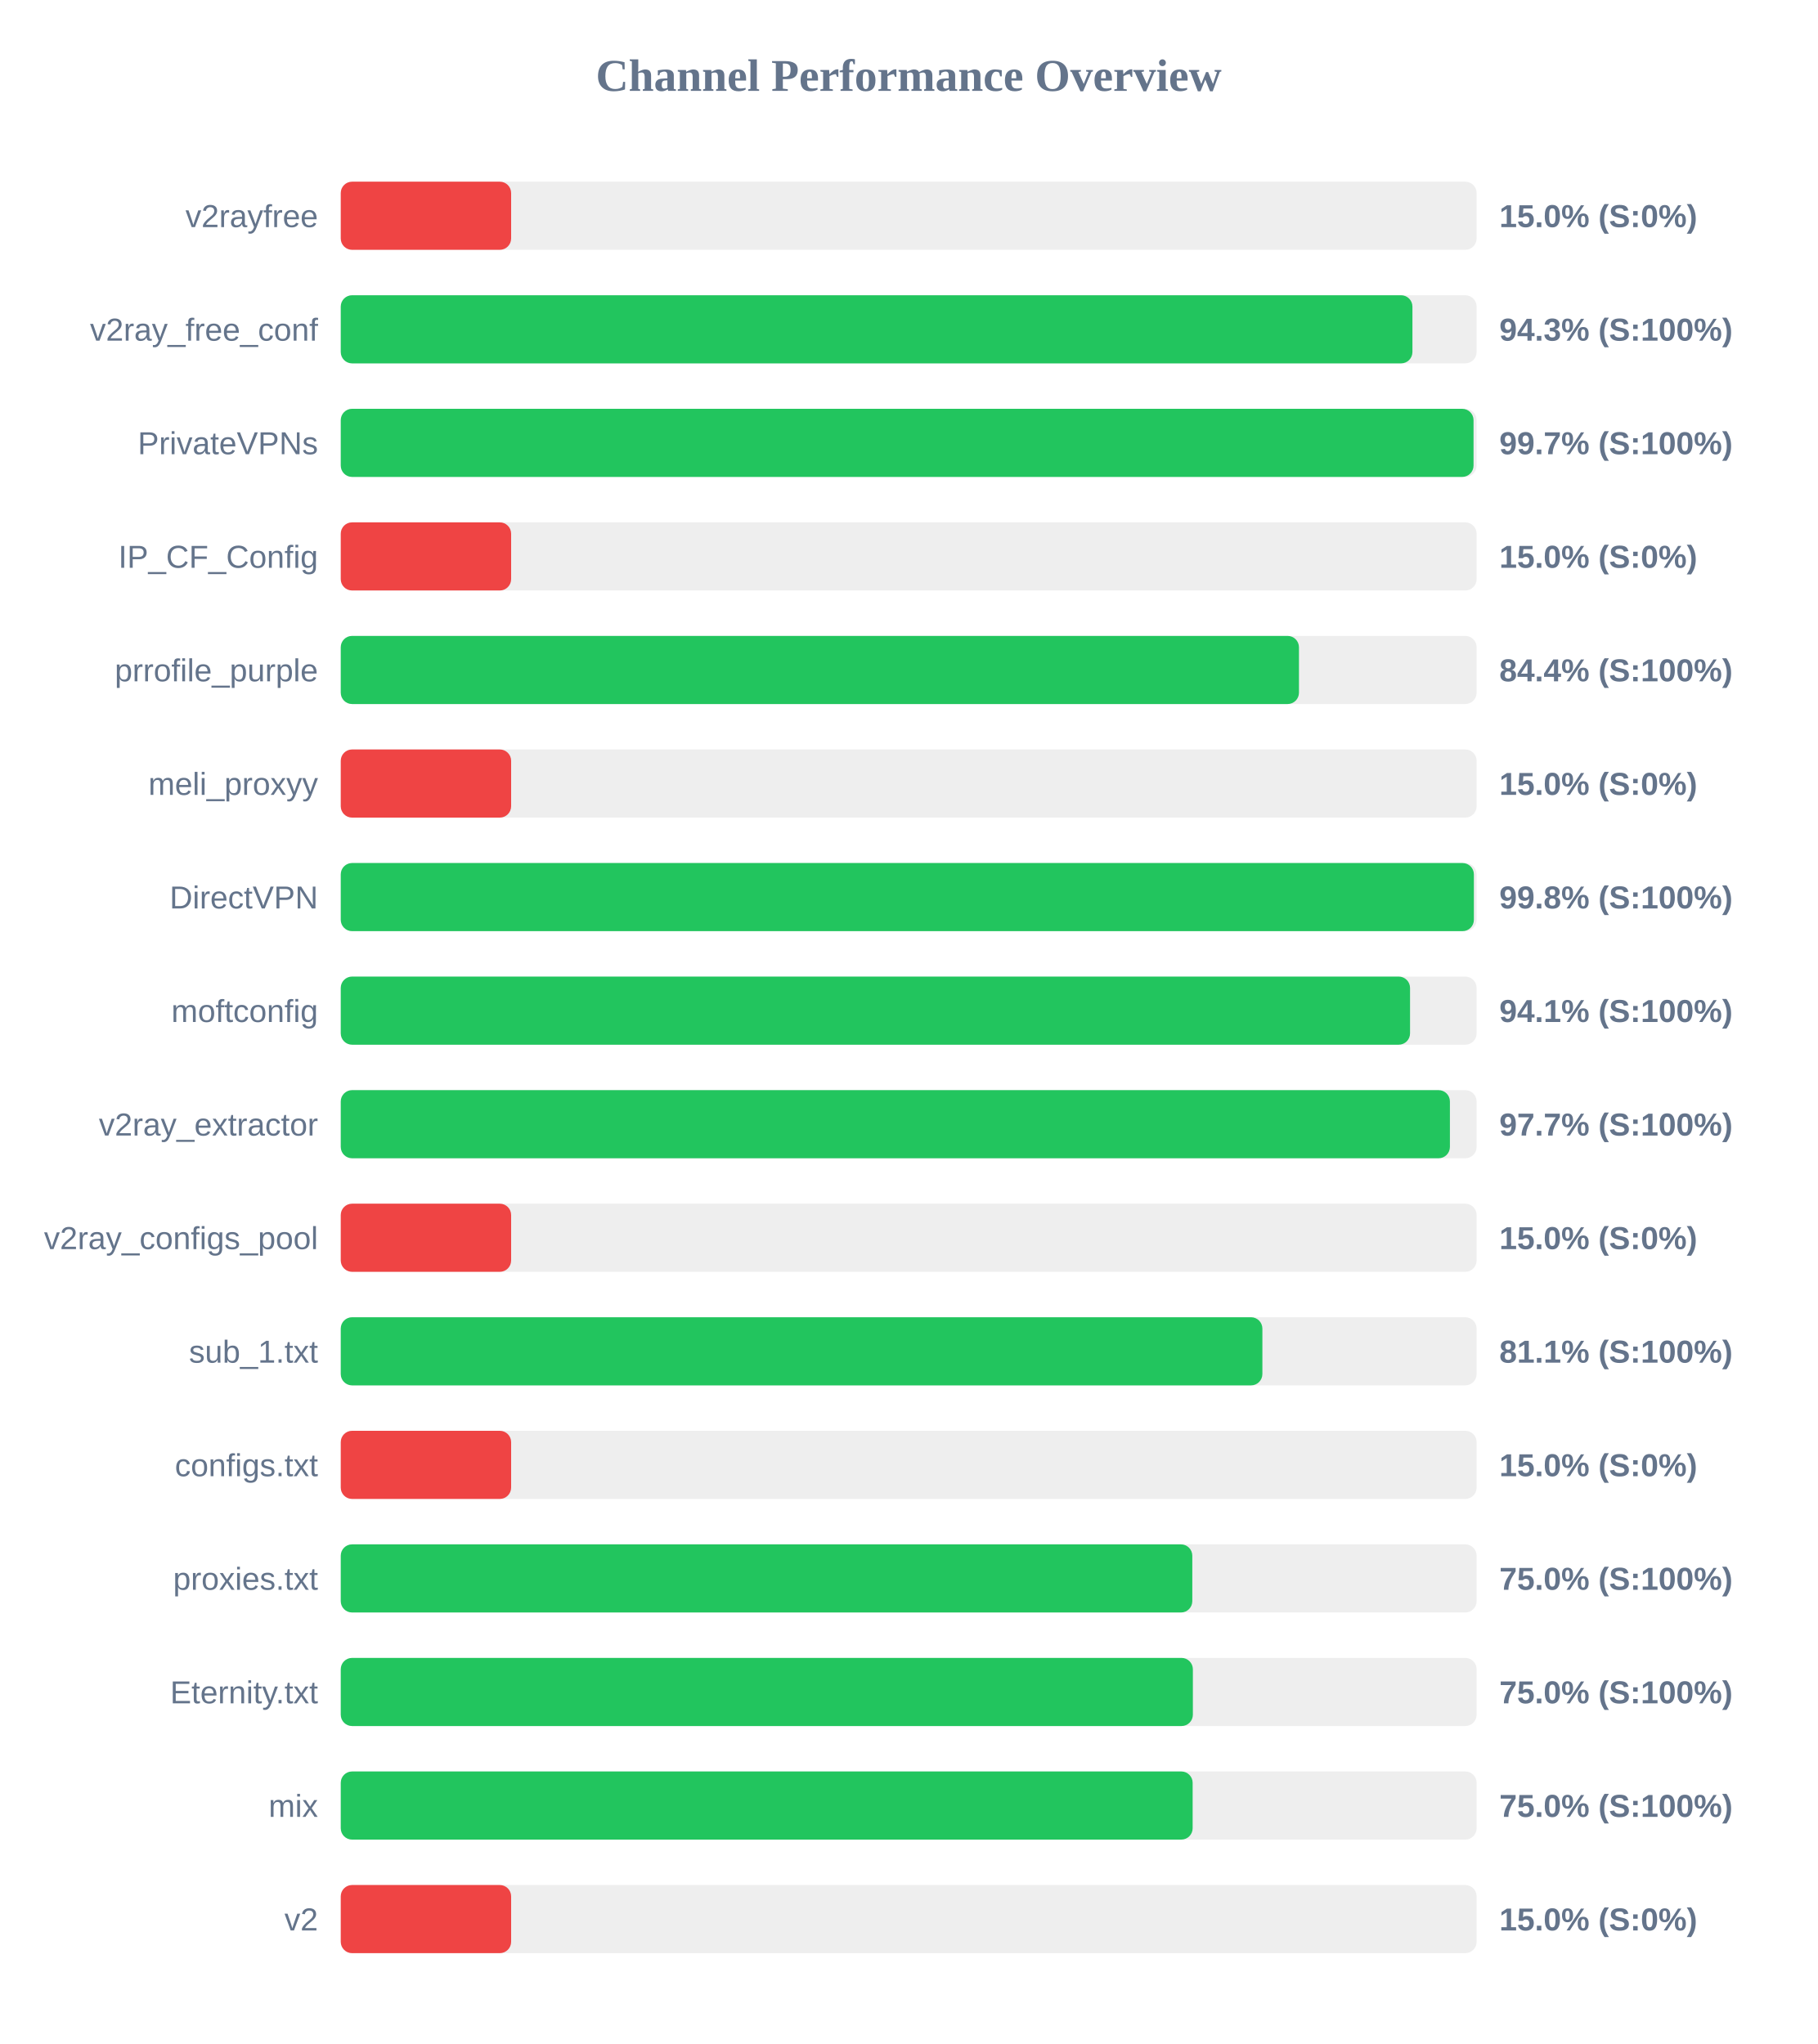
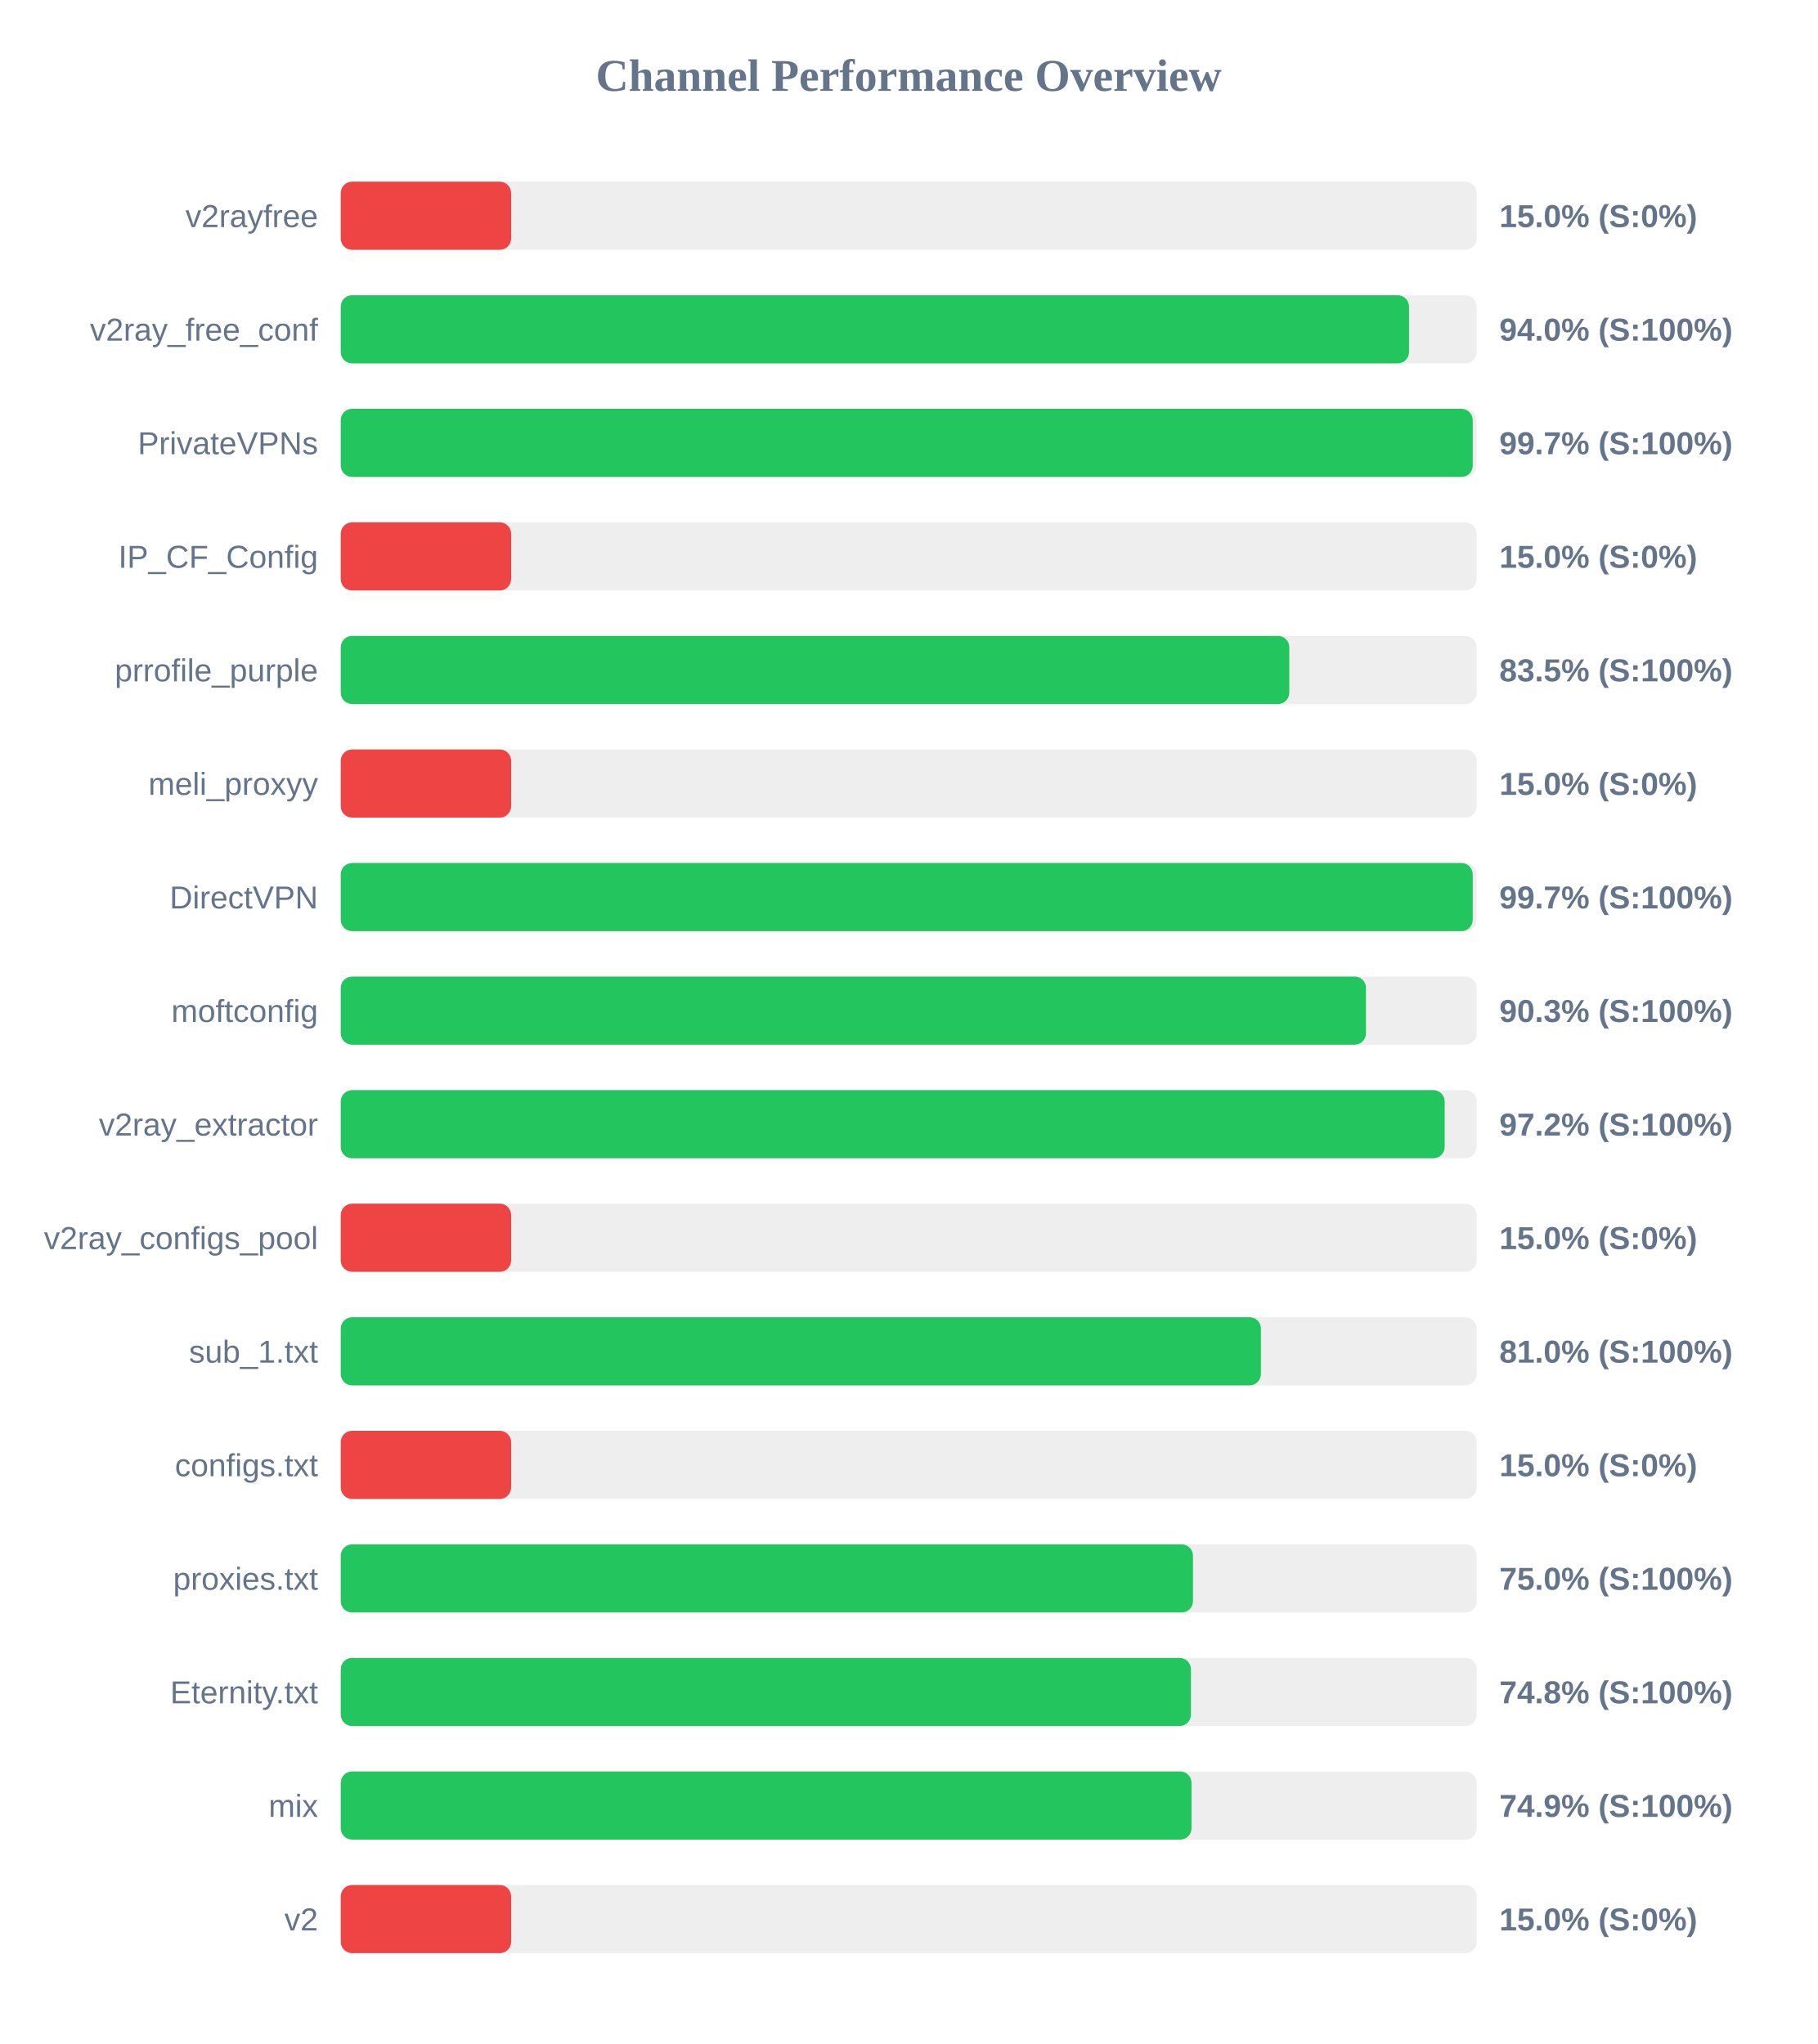
<svg xmlns="http://www.w3.org/2000/svg" width="800" height="900" version="1.1">
  <style>
        .row { font: 14px Arial; fill: #64748b; }
        .score { font: bold 14px Arial; fill: #64748b; }
    </style>
  <text x="400" y="40" text-anchor="middle" font-size="20px" font-weight="bold" fill="#64748b">Channel Performance Overview</text>
  <rect x="150" y="80" width="500" height="30" fill="#eee" rx="5" />
  <rect x="150" y="80" width="75.0" height="30" fill="#ef4444" rx="5" />
  <text x="140" y="100" text-anchor="end" class="row">v2rayfree</text>
  <text x="660" y="100" text-anchor="start" class="score">15.0% (S:0%)</text>
  <rect x="150" y="130" width="500" height="30" fill="#eee" rx="5" />
-   <rect x="150" y="130" width="471.75" height="30" fill="#22c55e" rx="5" />
+   <rect x="150" y="130" width="470.25" height="30" fill="#22c55e" rx="5" />
  <text x="140" y="150" text-anchor="end" class="row">v2ray_free_conf</text>
-   <text x="660" y="150" text-anchor="start" class="score">94.3% (S:100%)</text>
+   <text x="660" y="150" text-anchor="start" class="score">94.0% (S:100%)</text>
  <rect x="150" y="180" width="500" height="30" fill="#eee" rx="5" />
-   <rect x="150" y="180" width="498.65" height="30" fill="#22c55e" rx="5" />
+   <rect x="150" y="180" width="498.3" height="30" fill="#22c55e" rx="5" />
  <text x="140" y="200" text-anchor="end" class="row">PrivateVPNs</text>
  <text x="660" y="200" text-anchor="start" class="score">99.7% (S:100%)</text>
  <rect x="150" y="230" width="500" height="30" fill="#eee" rx="5" />
  <rect x="150" y="230" width="75.0" height="30" fill="#ef4444" rx="5" />
  <text x="140" y="250" text-anchor="end" class="row">IP_CF_Config</text>
  <text x="660" y="250" text-anchor="start" class="score">15.0% (S:0%)</text>
  <rect x="150" y="280" width="500" height="30" fill="#eee" rx="5" />
-   <rect x="150" y="280" width="421.8" height="30" fill="#22c55e" rx="5" />
+   <rect x="150" y="280" width="417.55" height="30" fill="#22c55e" rx="5" />
  <text x="140" y="300" text-anchor="end" class="row">prrofile_purple</text>
-   <text x="660" y="300" text-anchor="start" class="score">84.4% (S:100%)</text>
+   <text x="660" y="300" text-anchor="start" class="score">83.5% (S:100%)</text>
  <rect x="150" y="330" width="500" height="30" fill="#eee" rx="5" />
  <rect x="150" y="330" width="75.0" height="30" fill="#ef4444" rx="5" />
  <text x="140" y="350" text-anchor="end" class="row">meli_proxyy</text>
  <text x="660" y="350" text-anchor="start" class="score">15.0% (S:0%)</text>
  <rect x="150" y="380" width="500" height="30" fill="#eee" rx="5" />
-   <rect x="150" y="380" width="498.8" height="30" fill="#22c55e" rx="5" />
+   <rect x="150" y="380" width="498.3" height="30" fill="#22c55e" rx="5" />
  <text x="140" y="400" text-anchor="end" class="row">DirectVPN</text>
-   <text x="660" y="400" text-anchor="start" class="score">99.8% (S:100%)</text>
+   <text x="660" y="400" text-anchor="start" class="score">99.7% (S:100%)</text>
  <rect x="150" y="430" width="500" height="30" fill="#eee" rx="5" />
-   <rect x="150" y="430" width="470.7" height="30" fill="#22c55e" rx="5" />
+   <rect x="150" y="430" width="451.3" height="30" fill="#22c55e" rx="5" />
  <text x="140" y="450" text-anchor="end" class="row">moftconfig</text>
-   <text x="660" y="450" text-anchor="start" class="score">94.1% (S:100%)</text>
+   <text x="660" y="450" text-anchor="start" class="score">90.3% (S:100%)</text>
  <rect x="150" y="480" width="500" height="30" fill="#eee" rx="5" />
-   <rect x="150" y="480" width="488.25" height="30" fill="#22c55e" rx="5" />
+   <rect x="150" y="480" width="485.95" height="30" fill="#22c55e" rx="5" />
  <text x="140" y="500" text-anchor="end" class="row">v2ray_extractor</text>
-   <text x="660" y="500" text-anchor="start" class="score">97.7% (S:100%)</text>
+   <text x="660" y="500" text-anchor="start" class="score">97.2% (S:100%)</text>
  <rect x="150" y="530" width="500" height="30" fill="#eee" rx="5" />
  <rect x="150" y="530" width="75.0" height="30" fill="#ef4444" rx="5" />
  <text x="140" y="550" text-anchor="end" class="row">v2ray_configs_pool</text>
  <text x="660" y="550" text-anchor="start" class="score">15.0% (S:0%)</text>
  <rect x="150" y="580" width="500" height="30" fill="#eee" rx="5" />
-   <rect x="150" y="580" width="405.7" height="30" fill="#22c55e" rx="5" />
+   <rect x="150" y="580" width="405.05" height="30" fill="#22c55e" rx="5" />
  <text x="140" y="600" text-anchor="end" class="row">sub_1.txt</text>
-   <text x="660" y="600" text-anchor="start" class="score">81.1% (S:100%)</text>
+   <text x="660" y="600" text-anchor="start" class="score">81.0% (S:100%)</text>
  <rect x="150" y="630" width="500" height="30" fill="#eee" rx="5" />
  <rect x="150" y="630" width="75.0" height="30" fill="#ef4444" rx="5" />
  <text x="140" y="650" text-anchor="end" class="row">configs.txt</text>
  <text x="660" y="650" text-anchor="start" class="score">15.0% (S:0%)</text>
  <rect x="150" y="680" width="500" height="30" fill="#eee" rx="5" />
-   <rect x="150" y="680" width="374.85" height="30" fill="#22c55e" rx="5" />
+   <rect x="150" y="680" width="375.15" height="30" fill="#22c55e" rx="5" />
  <text x="140" y="700" text-anchor="end" class="row">proxies.txt</text>
  <text x="660" y="700" text-anchor="start" class="score">75.0% (S:100%)</text>
  <rect x="150" y="730" width="500" height="30" fill="#eee" rx="5" />
-   <rect x="150" y="730" width="375.1" height="30" fill="#22c55e" rx="5" />
+   <rect x="150" y="730" width="374.25" height="30" fill="#22c55e" rx="5" />
  <text x="140" y="750" text-anchor="end" class="row">Eternity.txt</text>
-   <text x="660" y="750" text-anchor="start" class="score">75.0% (S:100%)</text>
+   <text x="660" y="750" text-anchor="start" class="score">74.8% (S:100%)</text>
  <rect x="150" y="780" width="500" height="30" fill="#eee" rx="5" />
-   <rect x="150" y="780" width="375.0" height="30" fill="#22c55e" rx="5" />
+   <rect x="150" y="780" width="374.5" height="30" fill="#22c55e" rx="5" />
  <text x="140" y="800" text-anchor="end" class="row">mix</text>
-   <text x="660" y="800" text-anchor="start" class="score">75.0% (S:100%)</text>
+   <text x="660" y="800" text-anchor="start" class="score">74.9% (S:100%)</text>
  <rect x="150" y="830" width="500" height="30" fill="#eee" rx="5" />
  <rect x="150" y="830" width="75.0" height="30" fill="#ef4444" rx="5" />
  <text x="140" y="850" text-anchor="end" class="row">v2</text>
  <text x="660" y="850" text-anchor="start" class="score">15.0% (S:0%)</text>
</svg>
